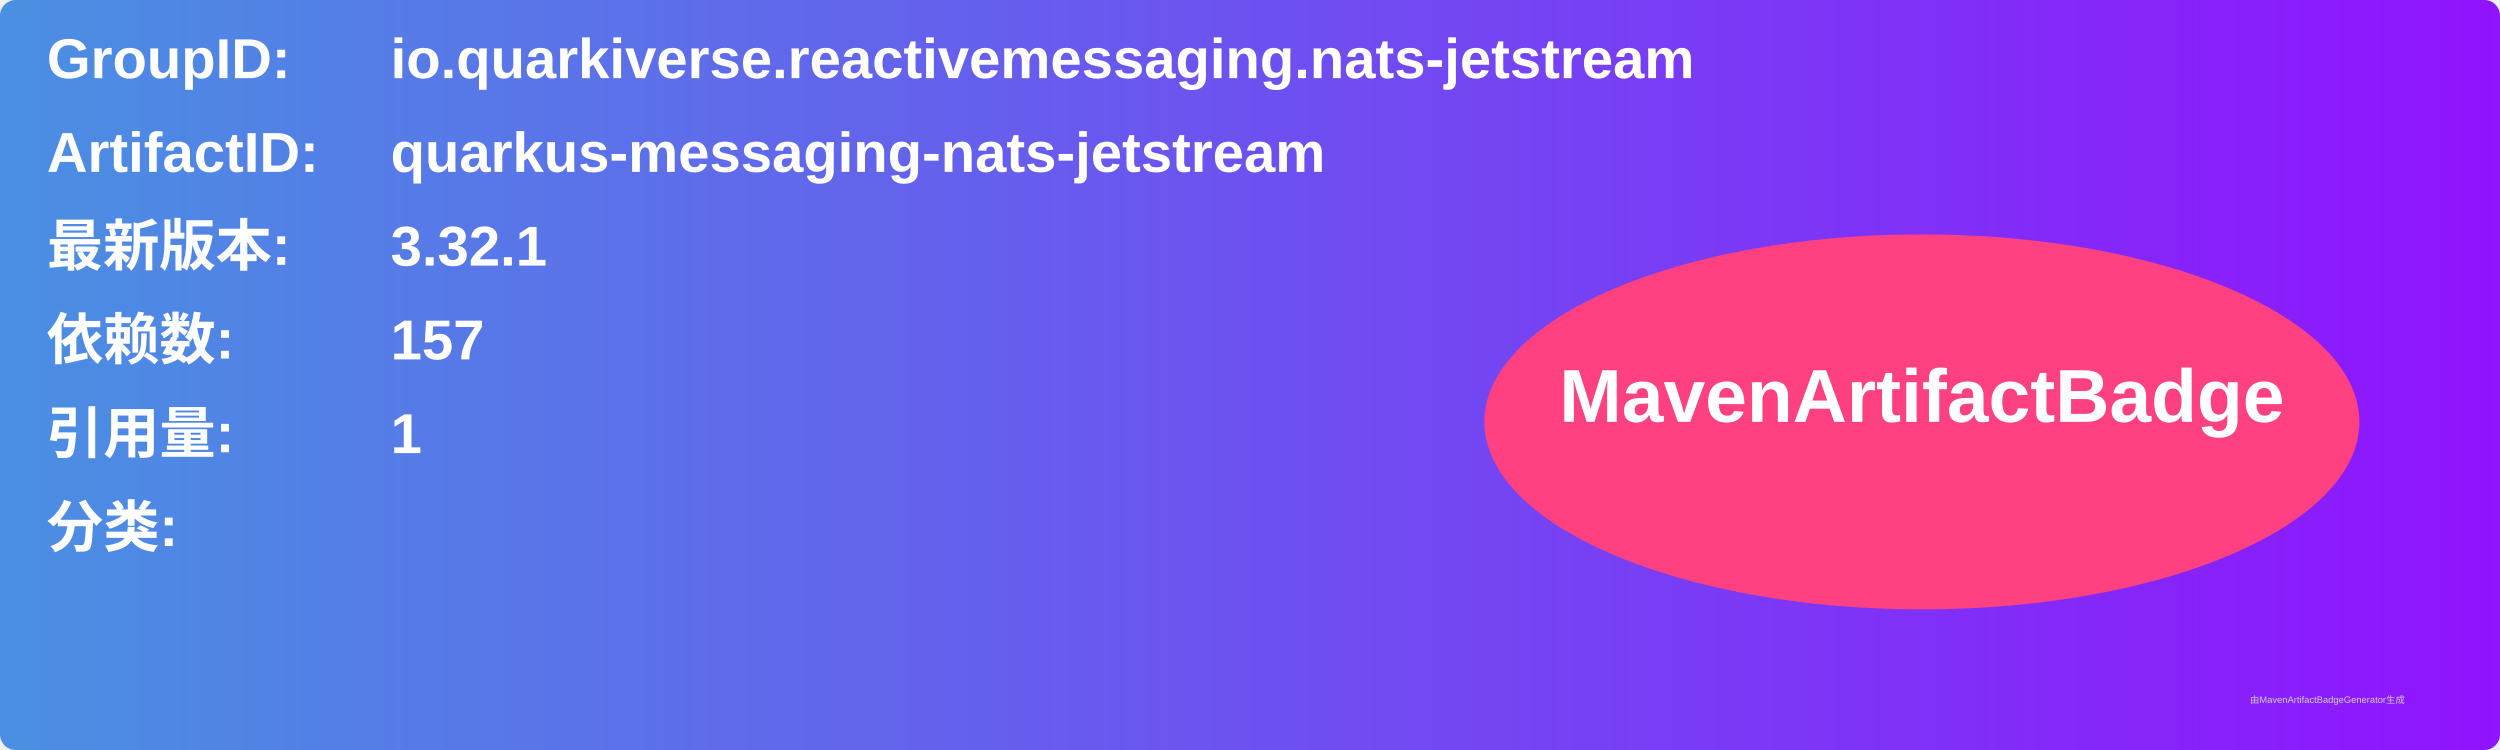
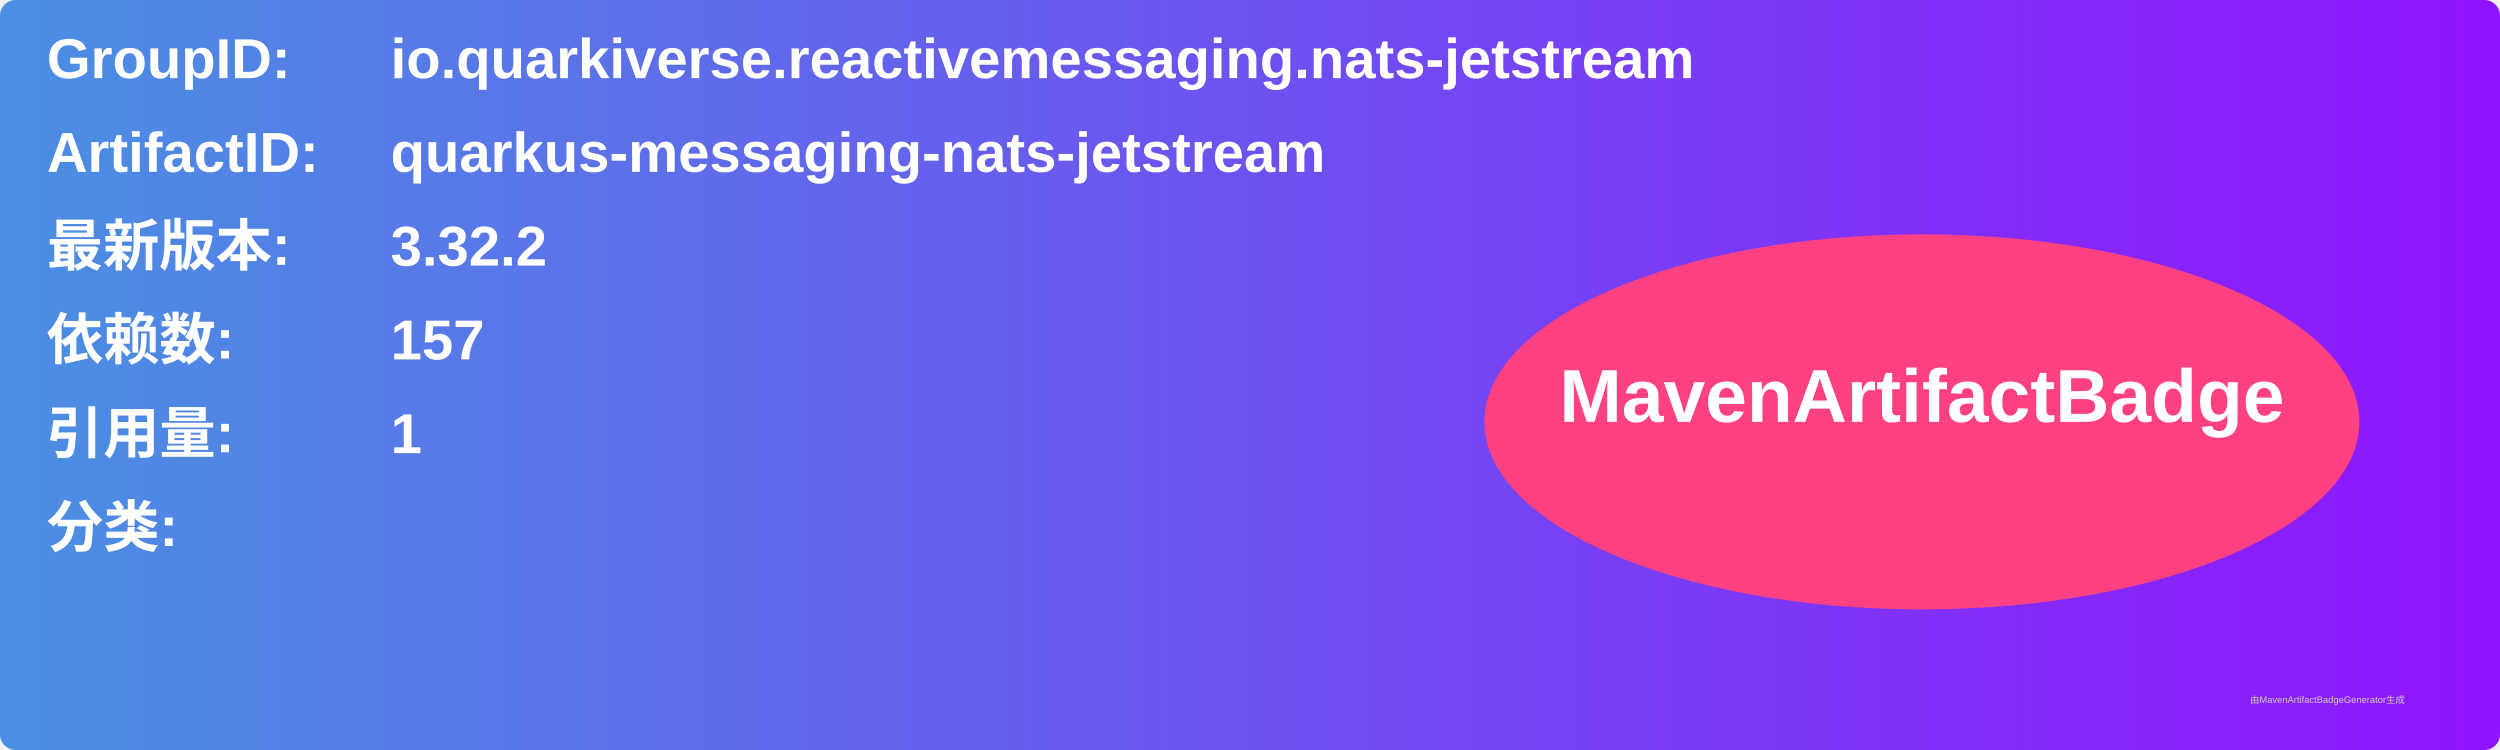
<svg xmlns="http://www.w3.org/2000/svg" width="800" height="240" viewBox="0 0 800 240">
  <linearGradient id="grad" x1="0%" y1="0%" x2="100%" y2="0%">
    <stop offset="0%" stop-color="#4a90e2" />
    <stop offset="100%" stop-color="#9013fe" />
  </linearGradient>
  <rect width="100%" height="100%" rx="5" ry="5" fill="url(#grad)" />
  <g transform="translate(15, 15)">
    <text x="0" y="10" font-family="Arial" font-size="18" fill="white" font-weight="bold" width="260">GroupID:</text>
    <text x="110" y="10" font-family="Arial" font-size="18" fill="white" font-weight="bold" width="460">io.quarkiverse.reactivemessaging.nats-jetstream</text>
    <text x="0" y="40" font-family="Arial" font-size="18" fill="white" font-weight="bold" width="260">ArtifactID:</text>
    <text x="110" y="40" font-family="Arial" font-size="18" fill="white" font-weight="bold" width="460">quarkus-messaging-nats-jetstream</text>
    <text x="0" y="70" font-family="Arial" font-size="18" fill="white" font-weight="bold">最新版本:</text>
    <text x="110" y="70" font-family="Arial" font-size="18" fill="white" font-weight="bold">
-       <tspan font-weight="bold">3.32.1</tspan>
+       <tspan font-weight="bold">3.32.2</tspan>
    </text>
    <text x="0" y="100" font-family="Arial" font-size="18" fill="white" font-weight="bold">依赖数: </text>
    <text x="110" y="100" font-family="Arial" font-size="18" fill="white">
      <tspan font-weight="bold">157</tspan>
    </text>
    <text x="0" y="130" font-family="Arial" font-size="18" fill="white" font-weight="bold">引用量: </text>
    <text x="110" y="130" font-family="Arial" font-size="18" fill="white">
      <tspan font-weight="bold">1</tspan>
    </text>
    <text x="0" y="160" font-family="Arial" font-size="18" fill="white" font-weight="bold">分类:</text>
    <text x="10" y="190" font-family="Arial" font-size="10" fill="white">
      <tspan font-weight="bold" />
    </text>
    <ellipse cx="600" cy="120" rx="140" ry="60" fill="#ff4081" />
    <text x="600" y="120" text-anchor="middle" font-family="Arial" font-size="24" fill="white" font-weight="bold">MavenArtifactBadge</text>
  </g>
  <text x="720" y="225" font-family="Arial" font-size="3" fill="#d0d0d0">由MavenArtifactBadgeGenerator生成</text>
</svg>
